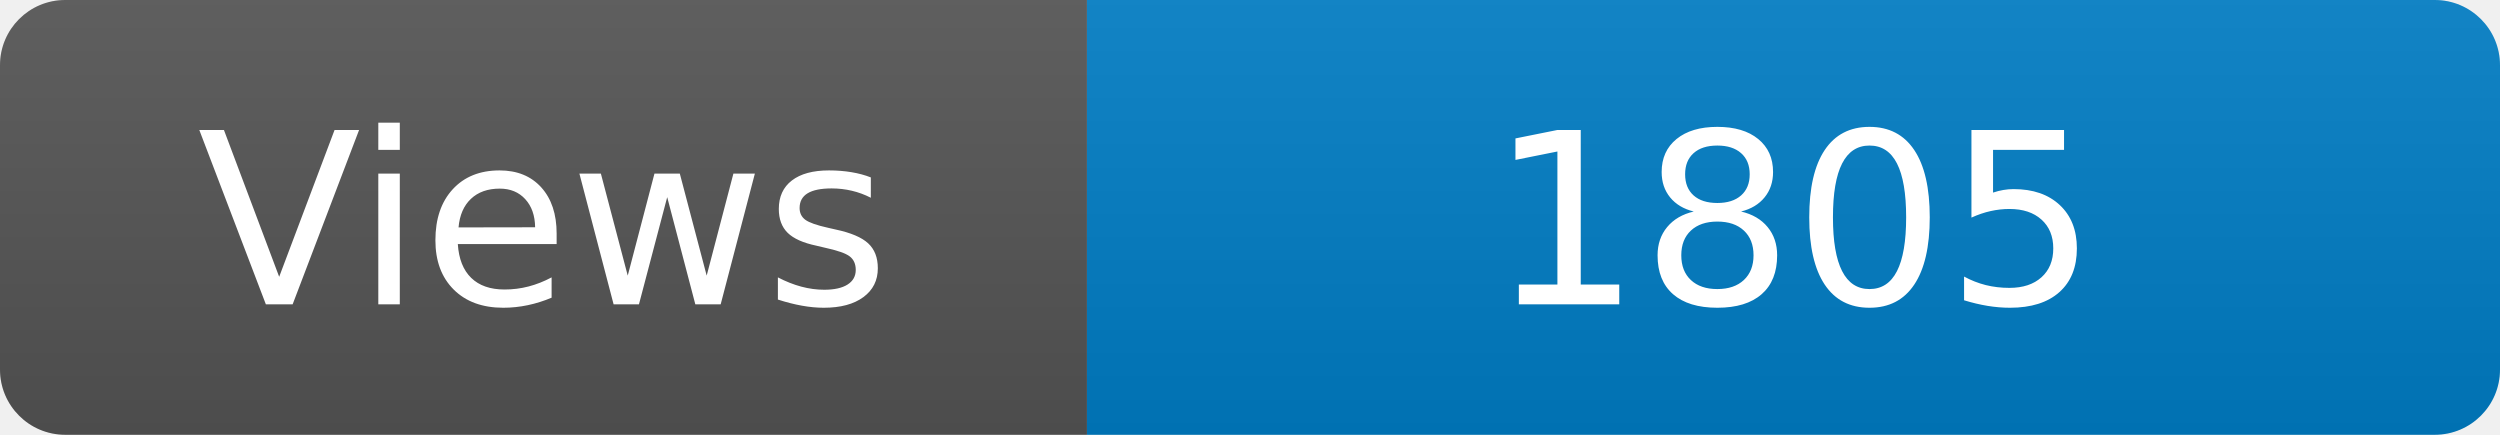
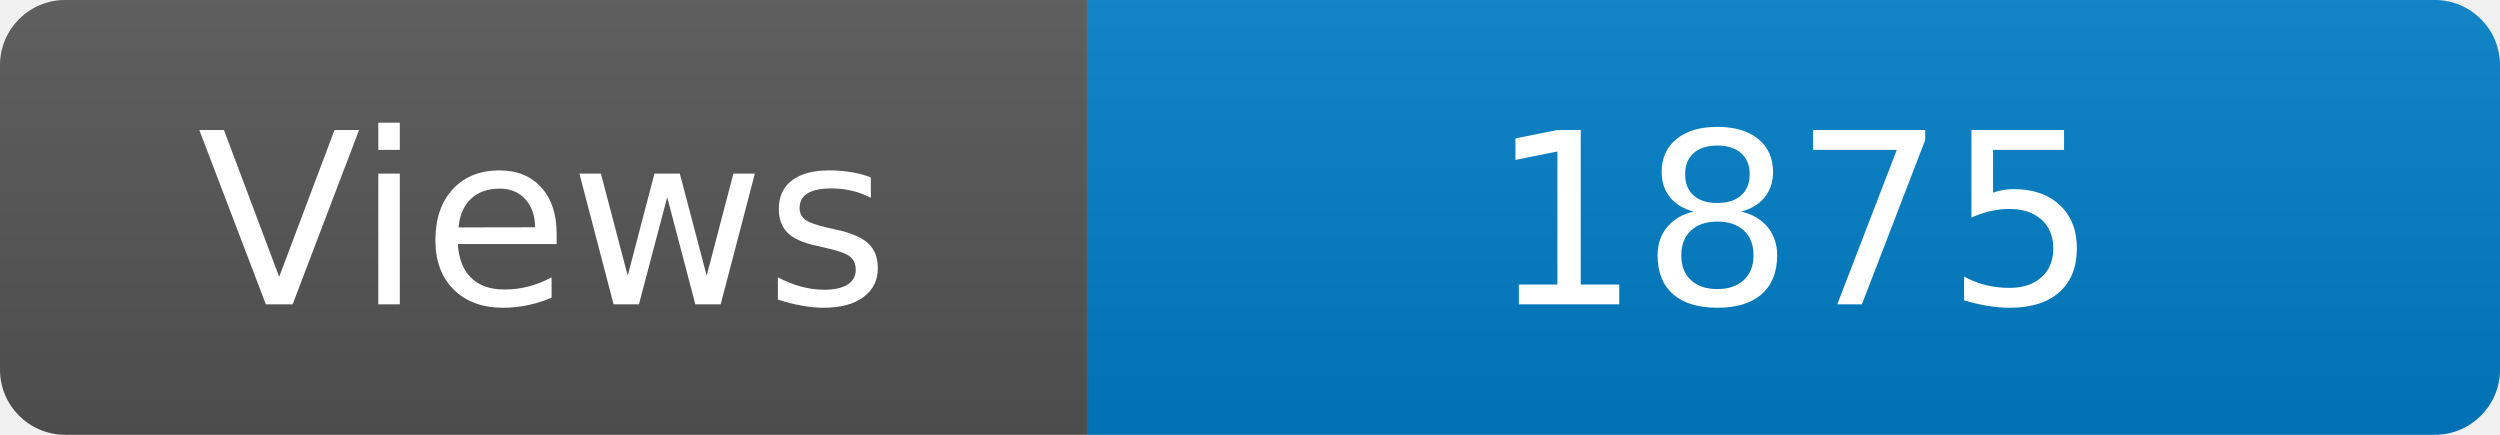
<svg xmlns="http://www.w3.org/2000/svg" width="115" height="20" role="img" aria-label="Maintained?: yes">
  <linearGradient id="s" x2="0" y2="100%">
    <stop offset="0" stop-color="#bbb" stop-opacity=".1" />
    <stop offset="1" stop-opacity=".1" />
  </linearGradient>
  <clipPath id="r">
    <rect width="115" height="20" rx="3" fill="#fff" />
  </clipPath>
  <g clip-path="url(#r)">
    <rect width="50" height="20" fill="#555" />
    <rect x="50" width="160" height="20" fill="#007ec6" />
    <rect width="115" height="20" fill="url(#s)" />
  </g>
  <g fill="#fff" text-anchor="middle" font-family="Verdana,Geneva,DejaVu Sans,sans-serif" font-size="110">
    <text x="250" y="140" transform="scale(.1)" fill="#fff">Views</text>
-     <text x="825" y="140" transform="scale(.1)" fill="#fff">1805</text>
+     <text x="825" y="140" transform="scale(.1)" fill="#fff">1875</text>
  </g>
</svg>
